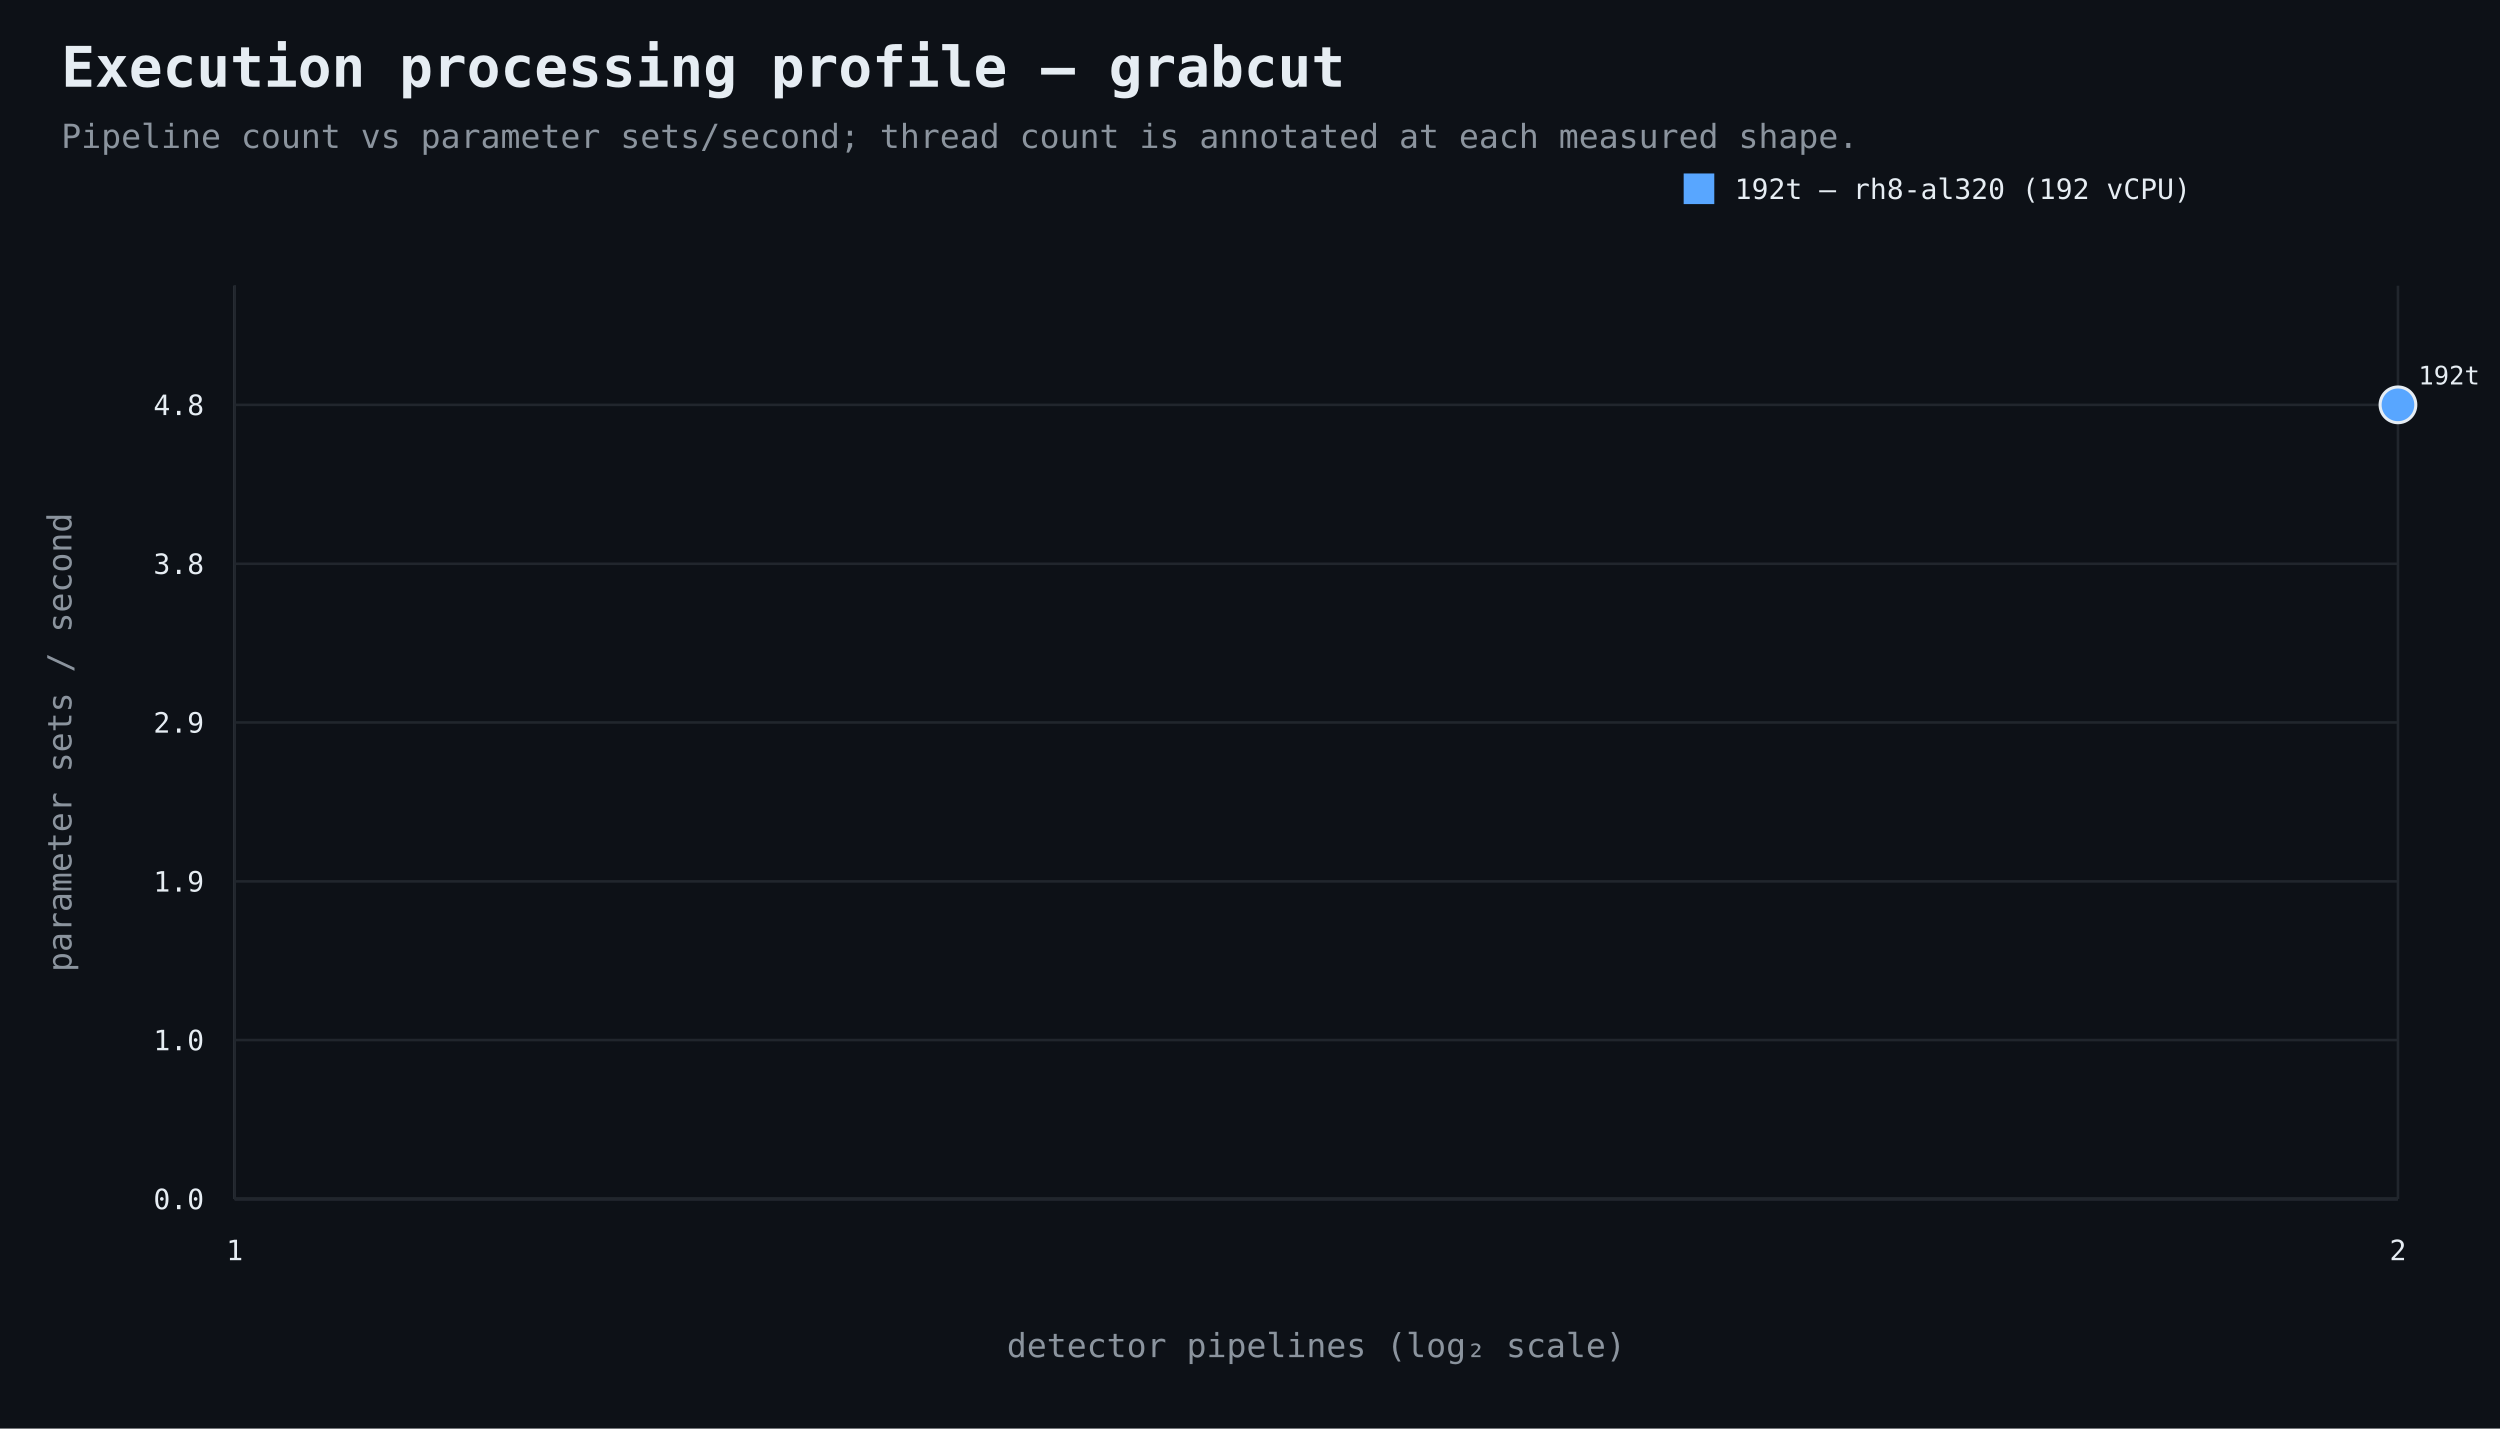
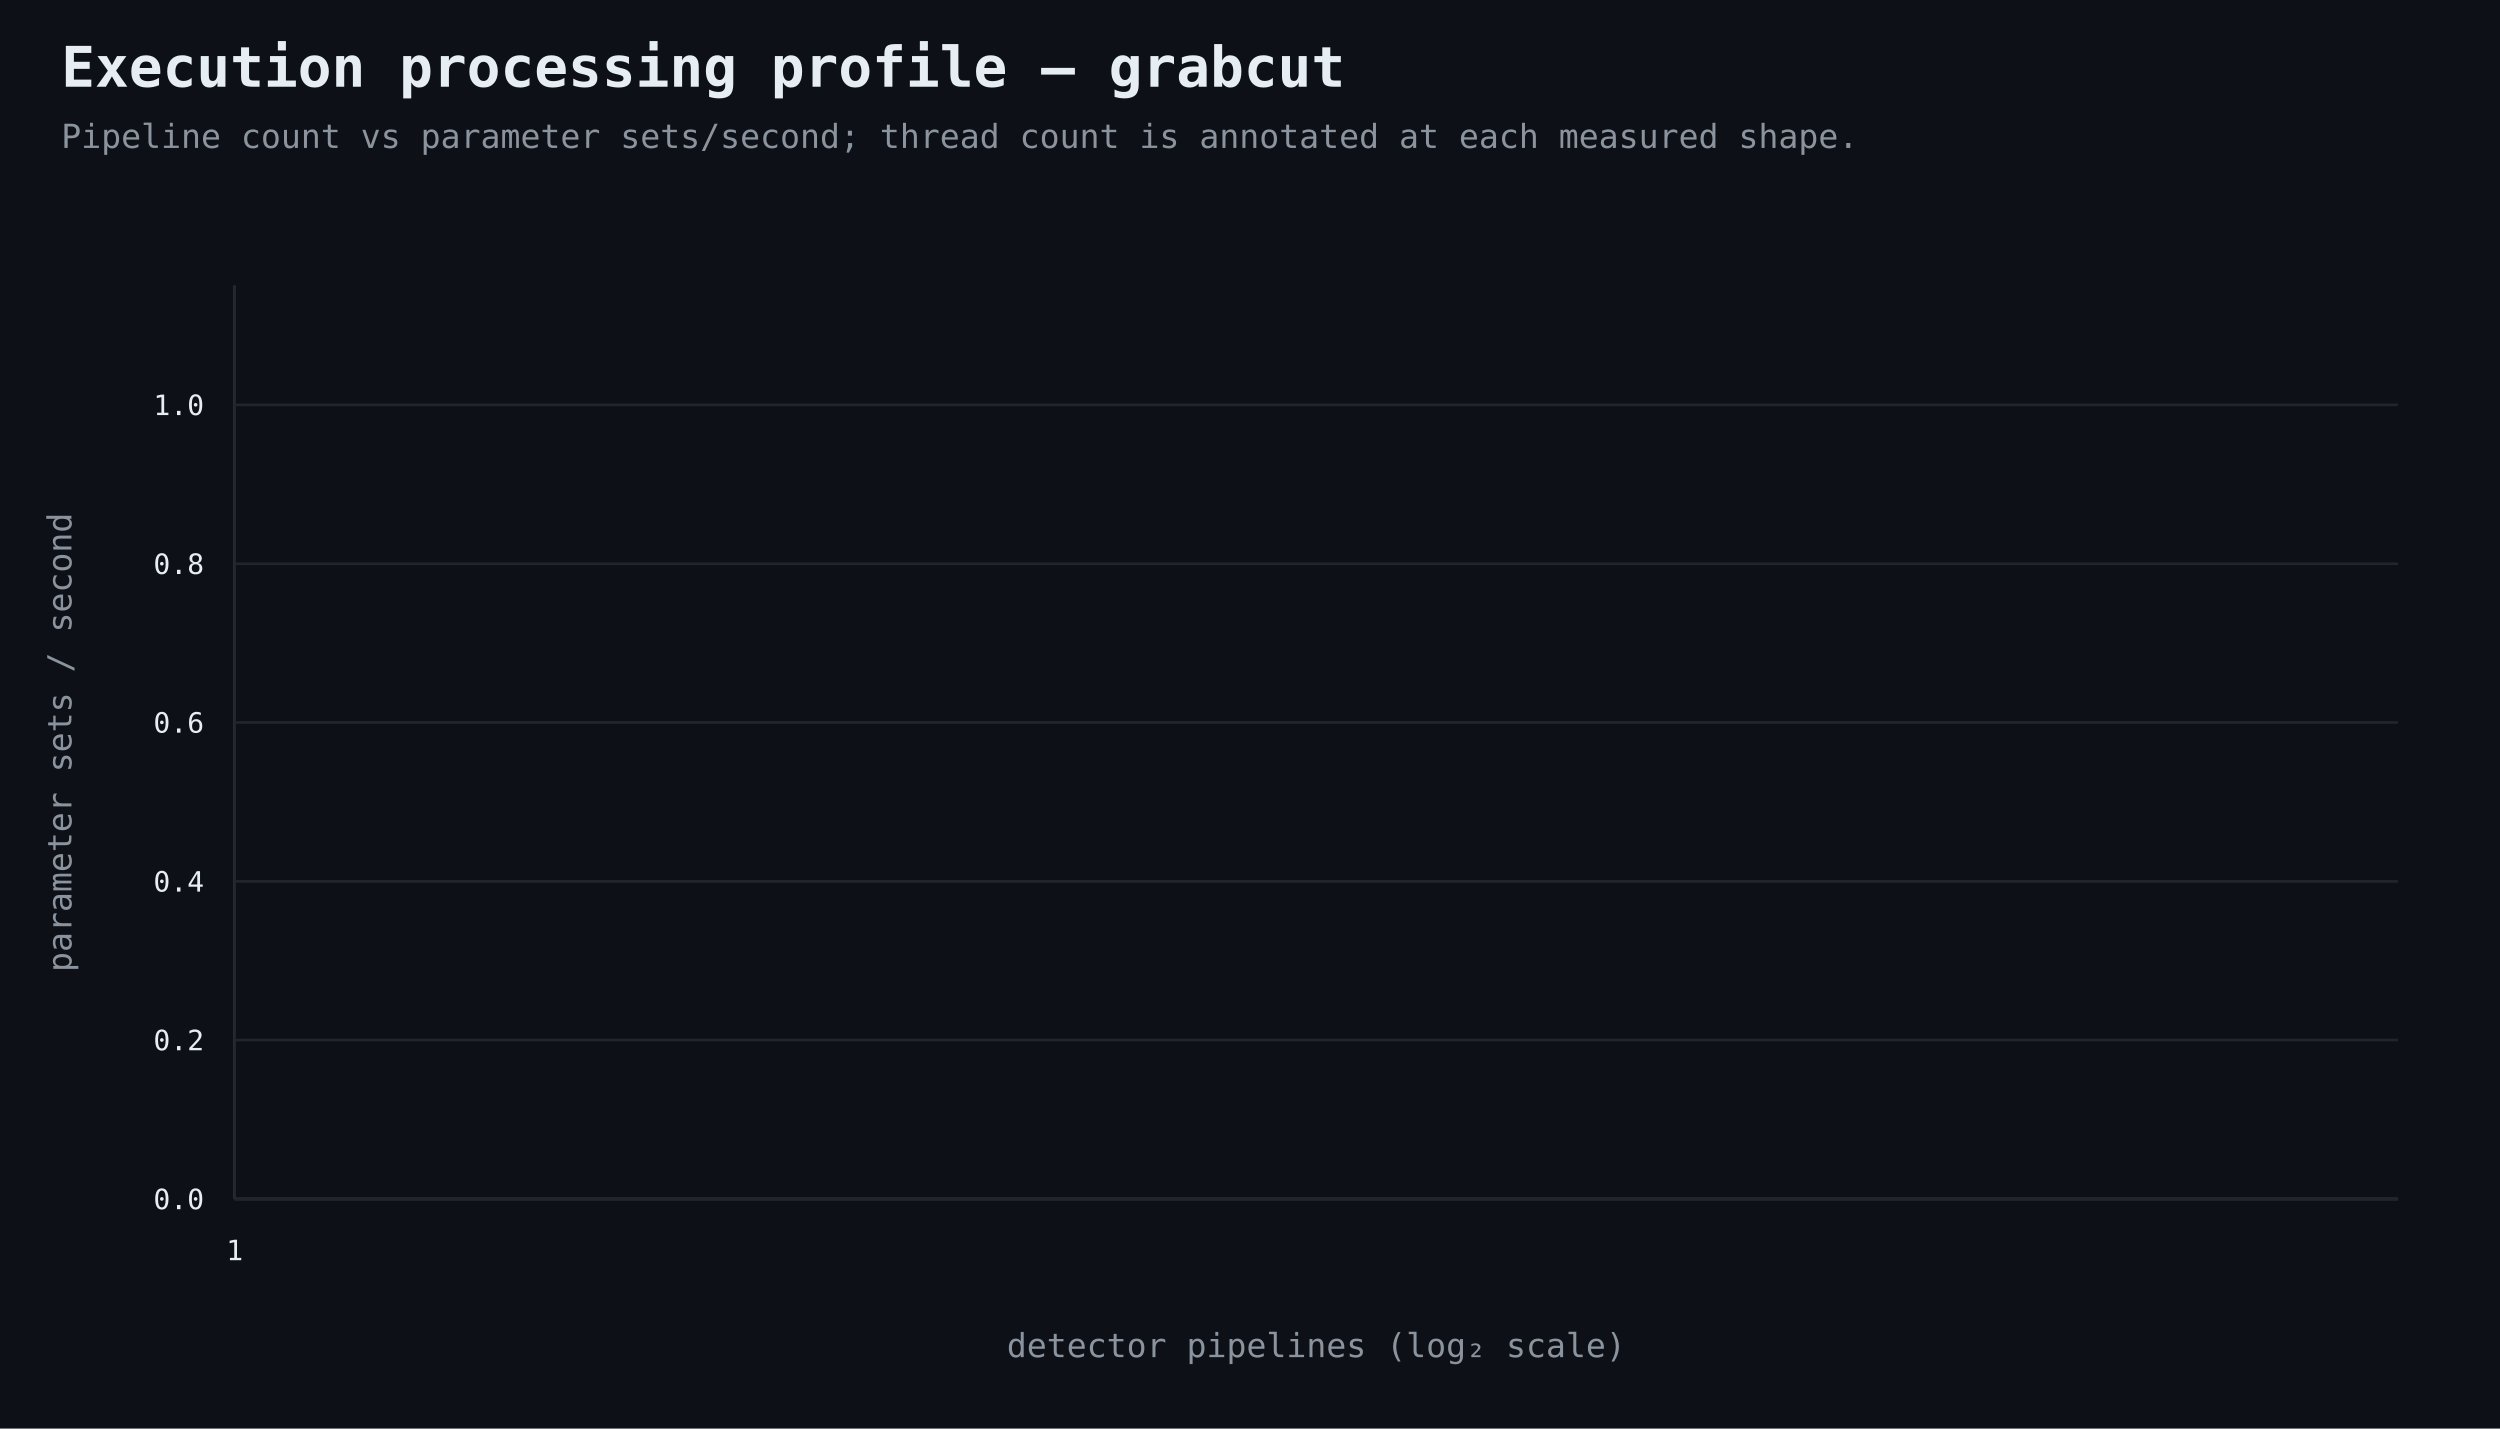
<svg xmlns="http://www.w3.org/2000/svg" width="980" height="560" viewBox="0 0 980 560">
  <rect width="100%" height="100%" fill="#0d1117" />
  <style>text{font-family:ui-monospace,SFMono-Regular,Consolas,monospace;fill:#e6edf3}.muted{fill:#8b949e}.axis{stroke:#484f58;stroke-width:1}.grid{stroke:#21262d;stroke-width:1}.point{stroke:#e6edf3;stroke-width:1.2}</style>
  <text x="24" y="34" font-size="22" font-weight="700">Execution processing profile — grabcut</text>
  <text x="24" y="58" font-size="13" class="muted">Pipeline count vs parameter sets/second; thread count is annotated at each measured shape.</text>
  <line x1="92" y1="470" x2="940" y2="470" class="axis" />
  <line x1="92" y1="112" x2="92" y2="470" class="axis" />
  <line x1="92" y1="470.0" x2="940" y2="470.0" class="grid" />
  <text x="80" y="474.0" text-anchor="end" font-size="11">0.0</text>
  <line x1="92" y1="407.7" x2="940" y2="407.7" class="grid" />
-   <text x="80" y="411.7" text-anchor="end" font-size="11">1.0</text>
+   <text x="80" y="411.7" text-anchor="end" font-size="11">0.2</text>
  <line x1="92" y1="345.5" x2="940" y2="345.5" class="grid" />
-   <text x="80" y="349.5" text-anchor="end" font-size="11">1.9</text>
+   <text x="80" y="349.5" text-anchor="end" font-size="11">0.4</text>
  <line x1="92" y1="283.2" x2="940" y2="283.2" class="grid" />
-   <text x="80" y="287.2" text-anchor="end" font-size="11">2.9</text>
+   <text x="80" y="287.2" text-anchor="end" font-size="11">0.6</text>
  <line x1="92" y1="221.0" x2="940" y2="221.0" class="grid" />
-   <text x="80" y="225.0" text-anchor="end" font-size="11">3.8</text>
+   <text x="80" y="225.0" text-anchor="end" font-size="11">0.8</text>
  <line x1="92" y1="158.7" x2="940" y2="158.7" class="grid" />
-   <text x="80" y="162.7" text-anchor="end" font-size="11">4.8</text>
+   <text x="80" y="162.7" text-anchor="end" font-size="11">1.0</text>
  <line x1="92.0" y1="112" x2="92.0" y2="470" class="grid" />
  <text x="92.0" y="494" text-anchor="middle" font-size="11">1</text>
-   <line x1="940.0" y1="112" x2="940.0" y2="470" class="grid" />
-   <text x="940.0" y="494" text-anchor="middle" font-size="11">2</text>
  <text x="516.0" y="532" text-anchor="middle" font-size="13" class="muted">detector pipelines (log₂ scale)</text>
  <text x="28" y="291.0" text-anchor="middle" font-size="13" class="muted" transform="rotate(-90 28 291.0)">parameter sets / second</text>
-   <circle cx="940.0" cy="158.7" r="7" fill="#58a6ff" class="point" />
-   <text x="948.0" y="150.7" text-anchor="start" font-size="10">192t</text>
-   <rect x="660" y="68" width="12" height="12" fill="#58a6ff" />
-   <text x="680" y="78" font-size="11">192t — rh8-al320 (192 vCPU)</text>
</svg>
